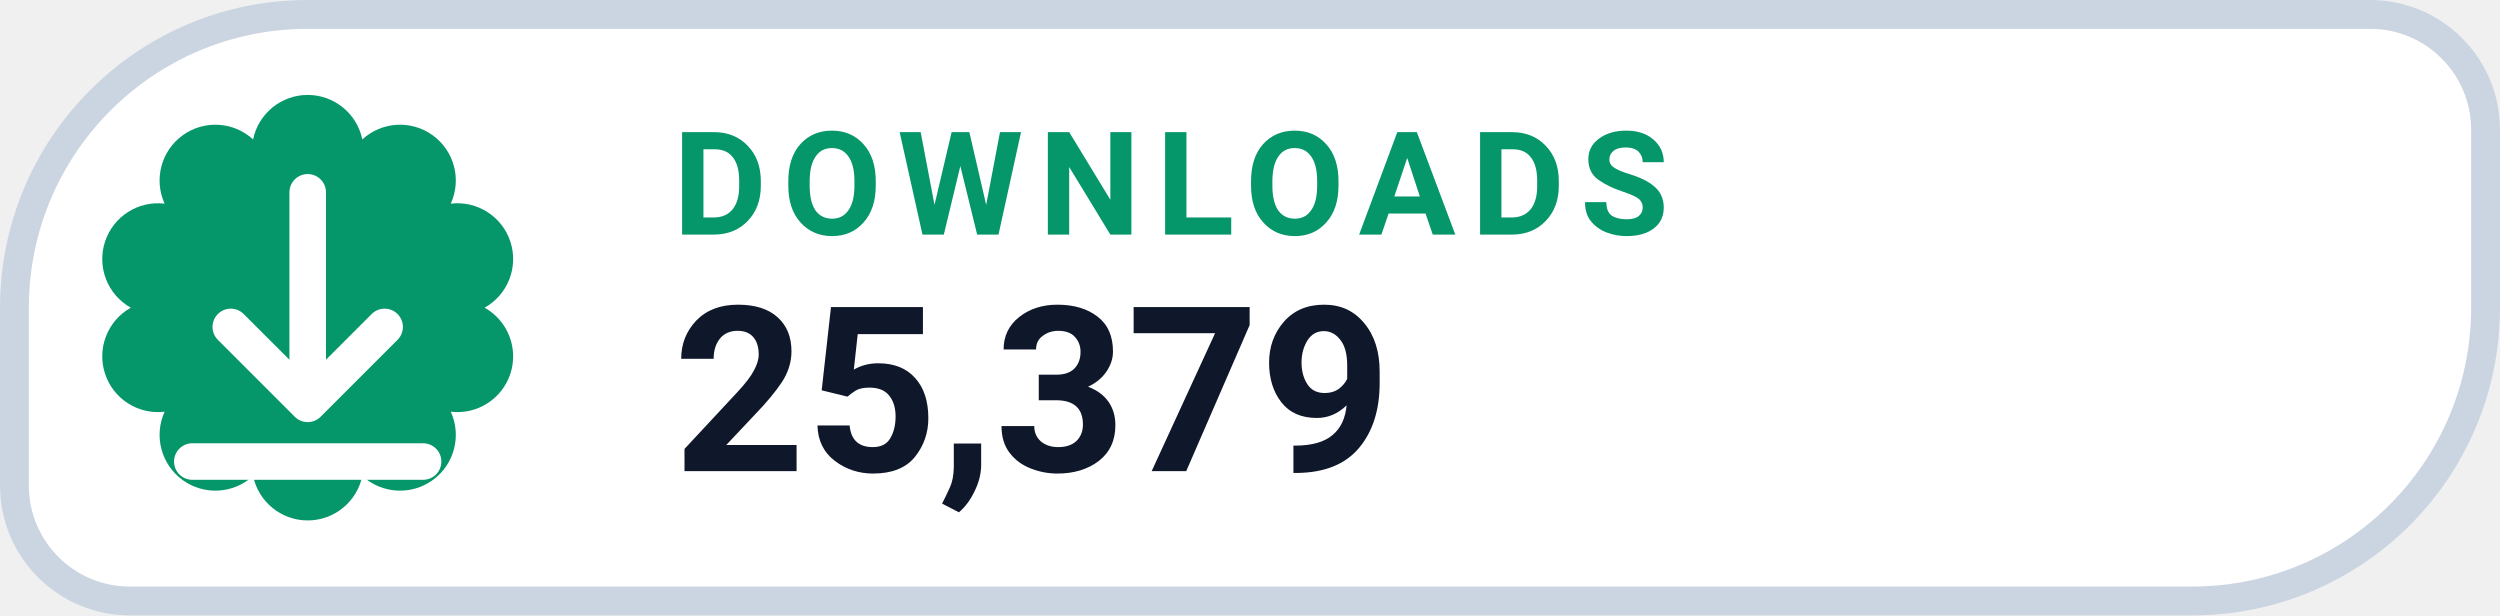
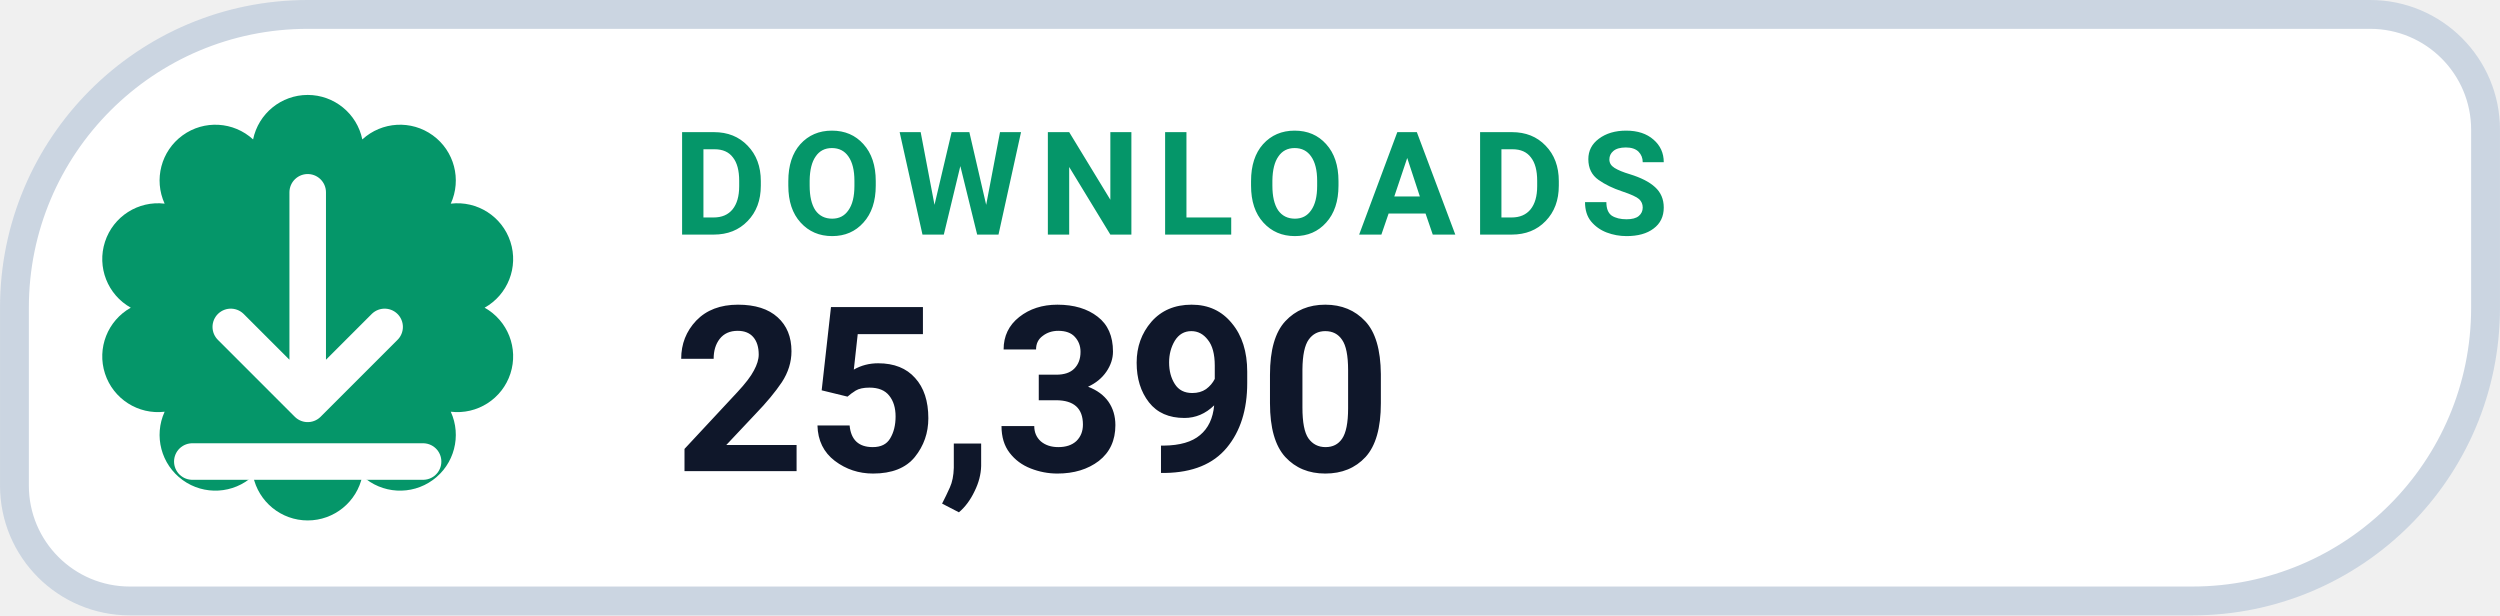
- <svg xmlns="http://www.w3.org/2000/svg" width="126" height="31.015" viewBox="0 0 130 32" role="img" aria-label="DOWNLOADS 25,379">
+ <svg xmlns="http://www.w3.org/2000/svg" width="126" height="31.015" viewBox="0 0 130 32" role="img" aria-label="DOWNLOADS 25,390">
  <path d="M 16.00 0.75 H 123.25 A 6.00 6.00 0 0 1 129.25 6.75 V 16.00 A 15.25 15.25 0 0 1 114.00 31.25 H 6.75 A 6.00 6.00 0 0 1 0.75 25.25 V 16.00 A 15.25 15.25 0 0 1 16.00 0.75 Z" fill="#FFFFFF" stroke="#CBD5E1" stroke-width="1.5" />
  <path d="M 13.16 7.25 A 2.90 2.90 0 0 1 18.84 7.25 A 2.90 2.90 0 0 1 23.44 10.59 A 2.90 2.90 0 0 1 25.20 16.00 A 2.90 2.90 0 0 1 23.44 21.41 A 2.90 2.90 0 0 1 18.84 24.75 A 2.90 2.90 0 0 1 13.16 24.75 A 2.90 2.90 0 0 1 8.56 21.41 A 2.90 2.90 0 0 1 6.80 16.00 A 2.90 2.90 0 0 1 8.56 10.59 A 2.90 2.90 0 0 1 13.16 7.25 Z" fill="#059669" />
  <g transform="translate(16 16)" style="color:#FFFFFF;">
    <path d="M0 -6 v11 m0 0 l4 -4 m-4 4 l-4 -4 M-6 8 h12" fill="none" stroke="currentColor" stroke-width="1.9" stroke-linecap="round" stroke-linejoin="round" />
  </g>
  <text x="35" y="12.2" fill="#059669" font-family="-apple-system,BlinkMacSystemFont,'Segoe UI',Roboto,Helvetica,Arial,sans-serif" font-size="7.5" font-weight="700" letter-spacing=".8">DOWNLOADS</text>
-   <text x="35" y="24.5" fill="#0F172A" font-family="-apple-system,BlinkMacSystemFont,'Segoe UI',Roboto,Helvetica,Arial,sans-serif" font-size="12" font-weight="750">25,379</text>
+   <text x="35" y="24.5" fill="#0F172A" font-family="-apple-system,BlinkMacSystemFont,'Segoe UI',Roboto,Helvetica,Arial,sans-serif" font-size="12" font-weight="750">25,390</text>
</svg>
